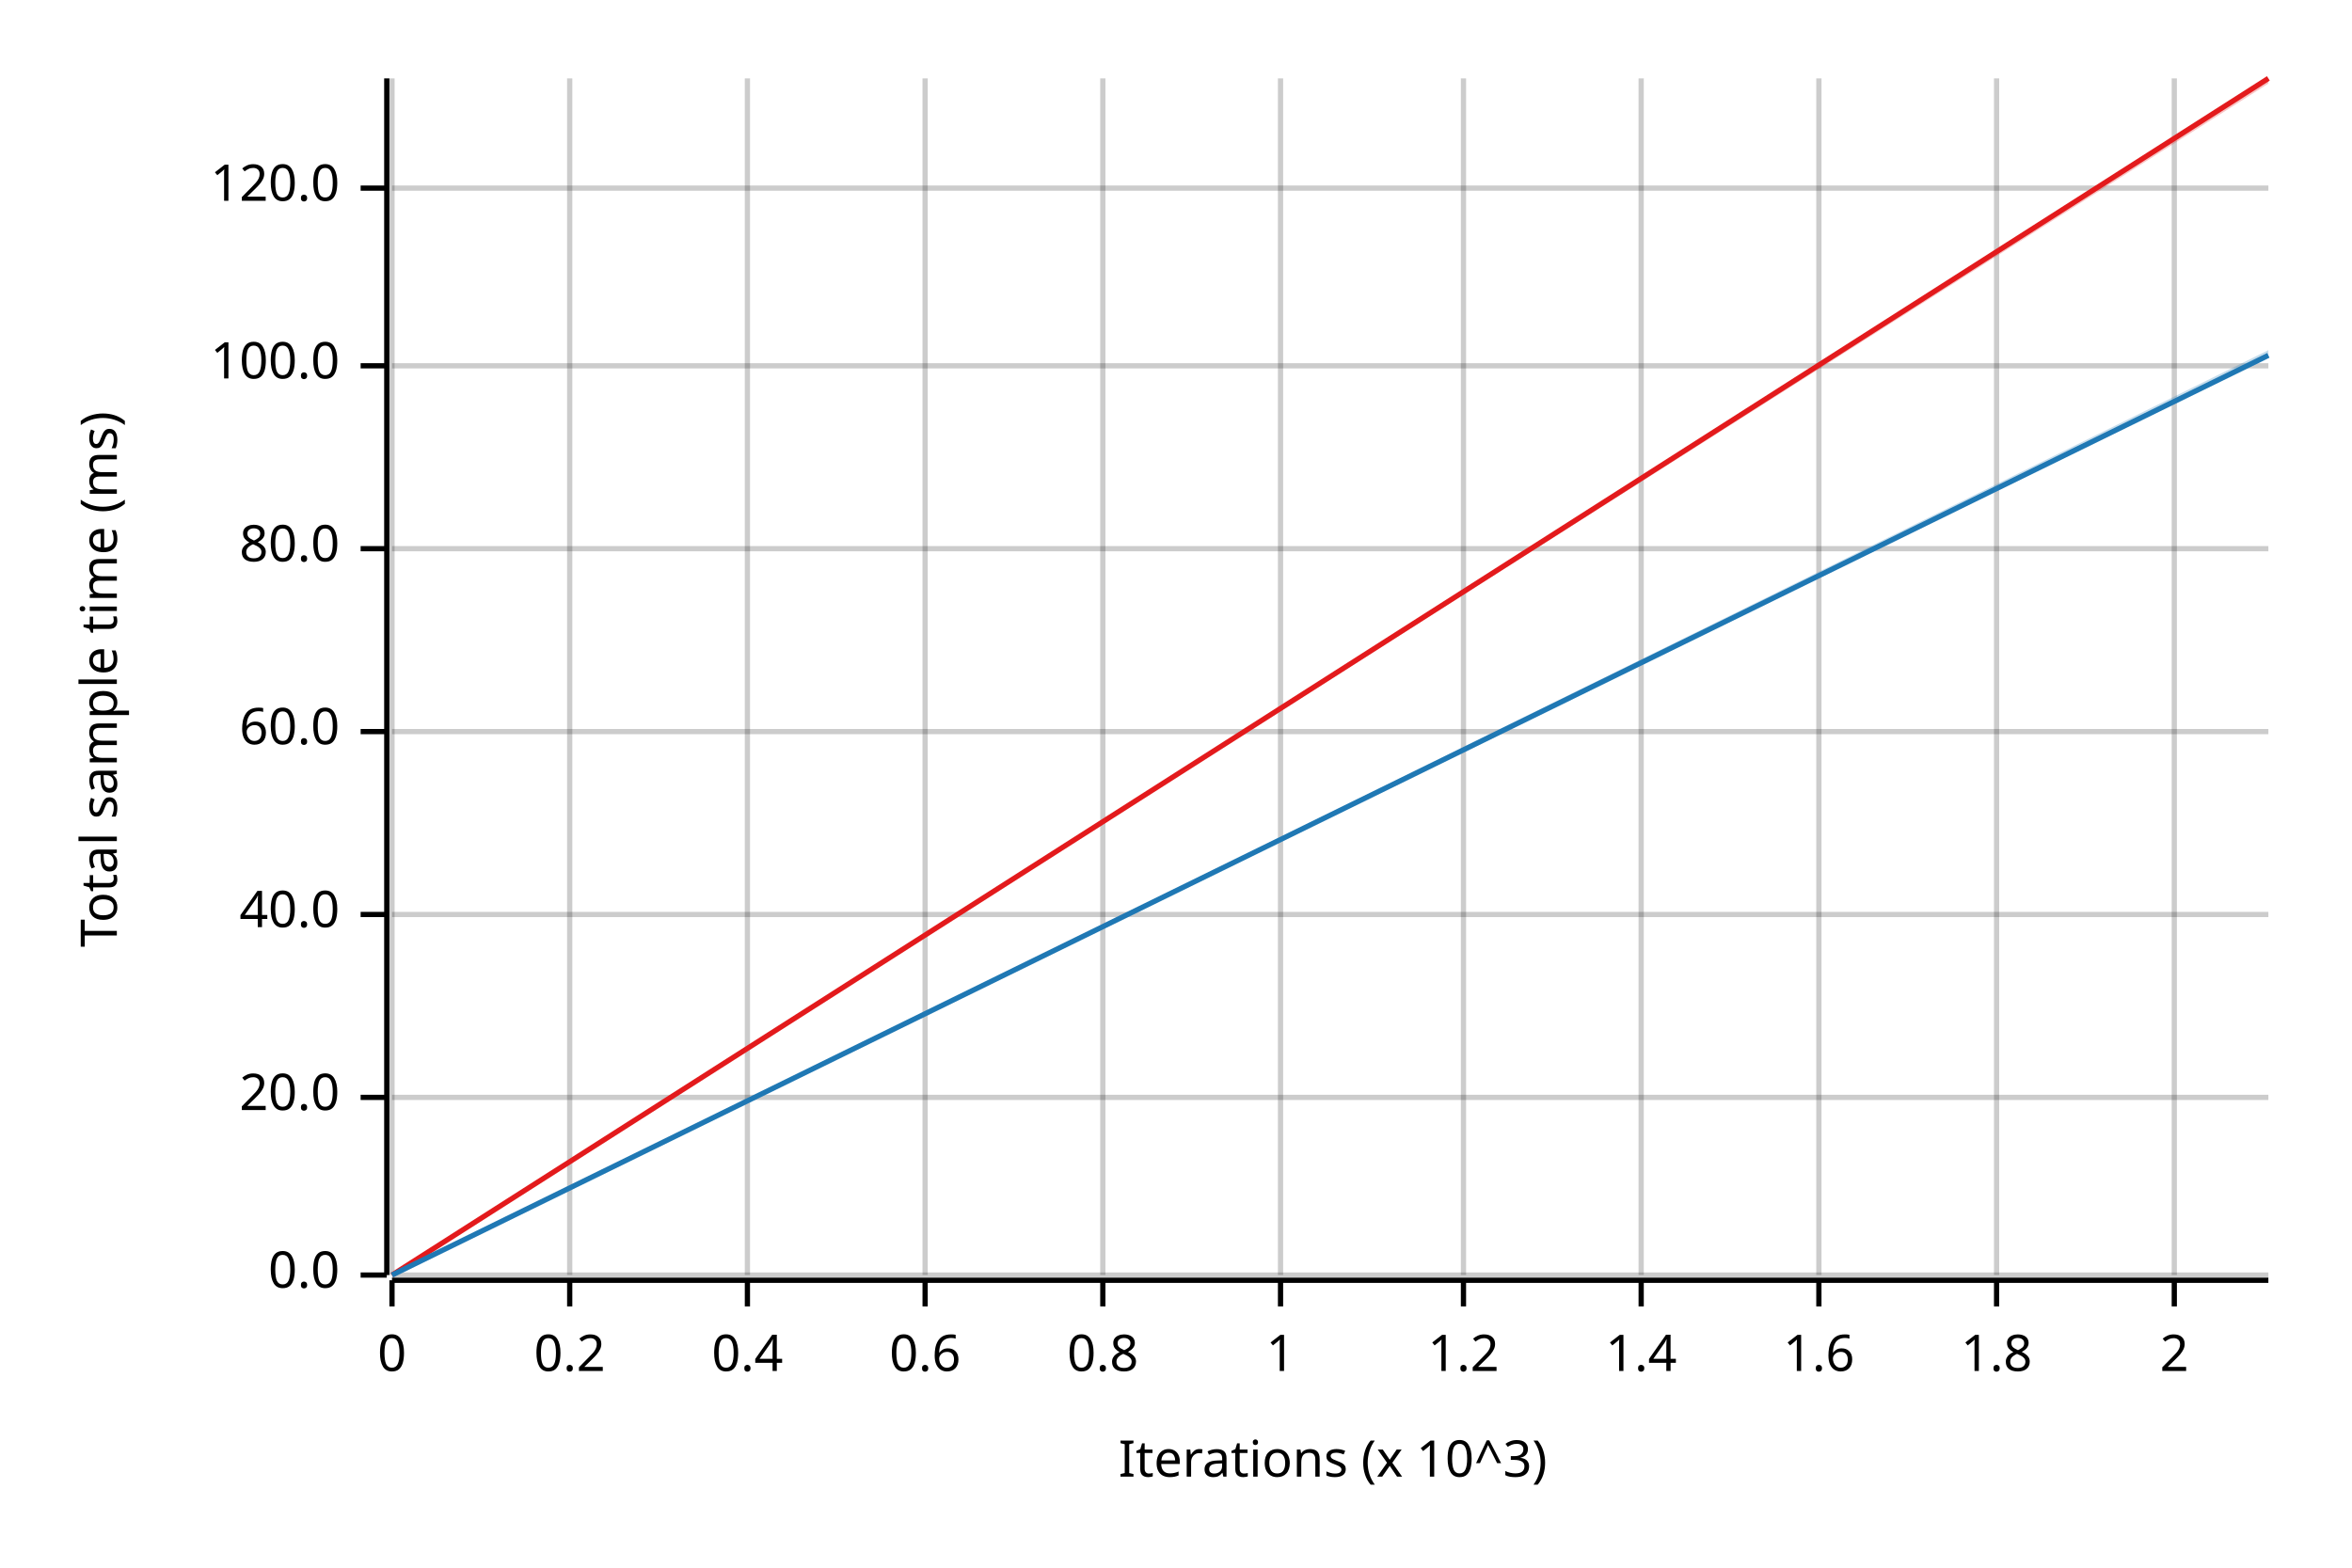
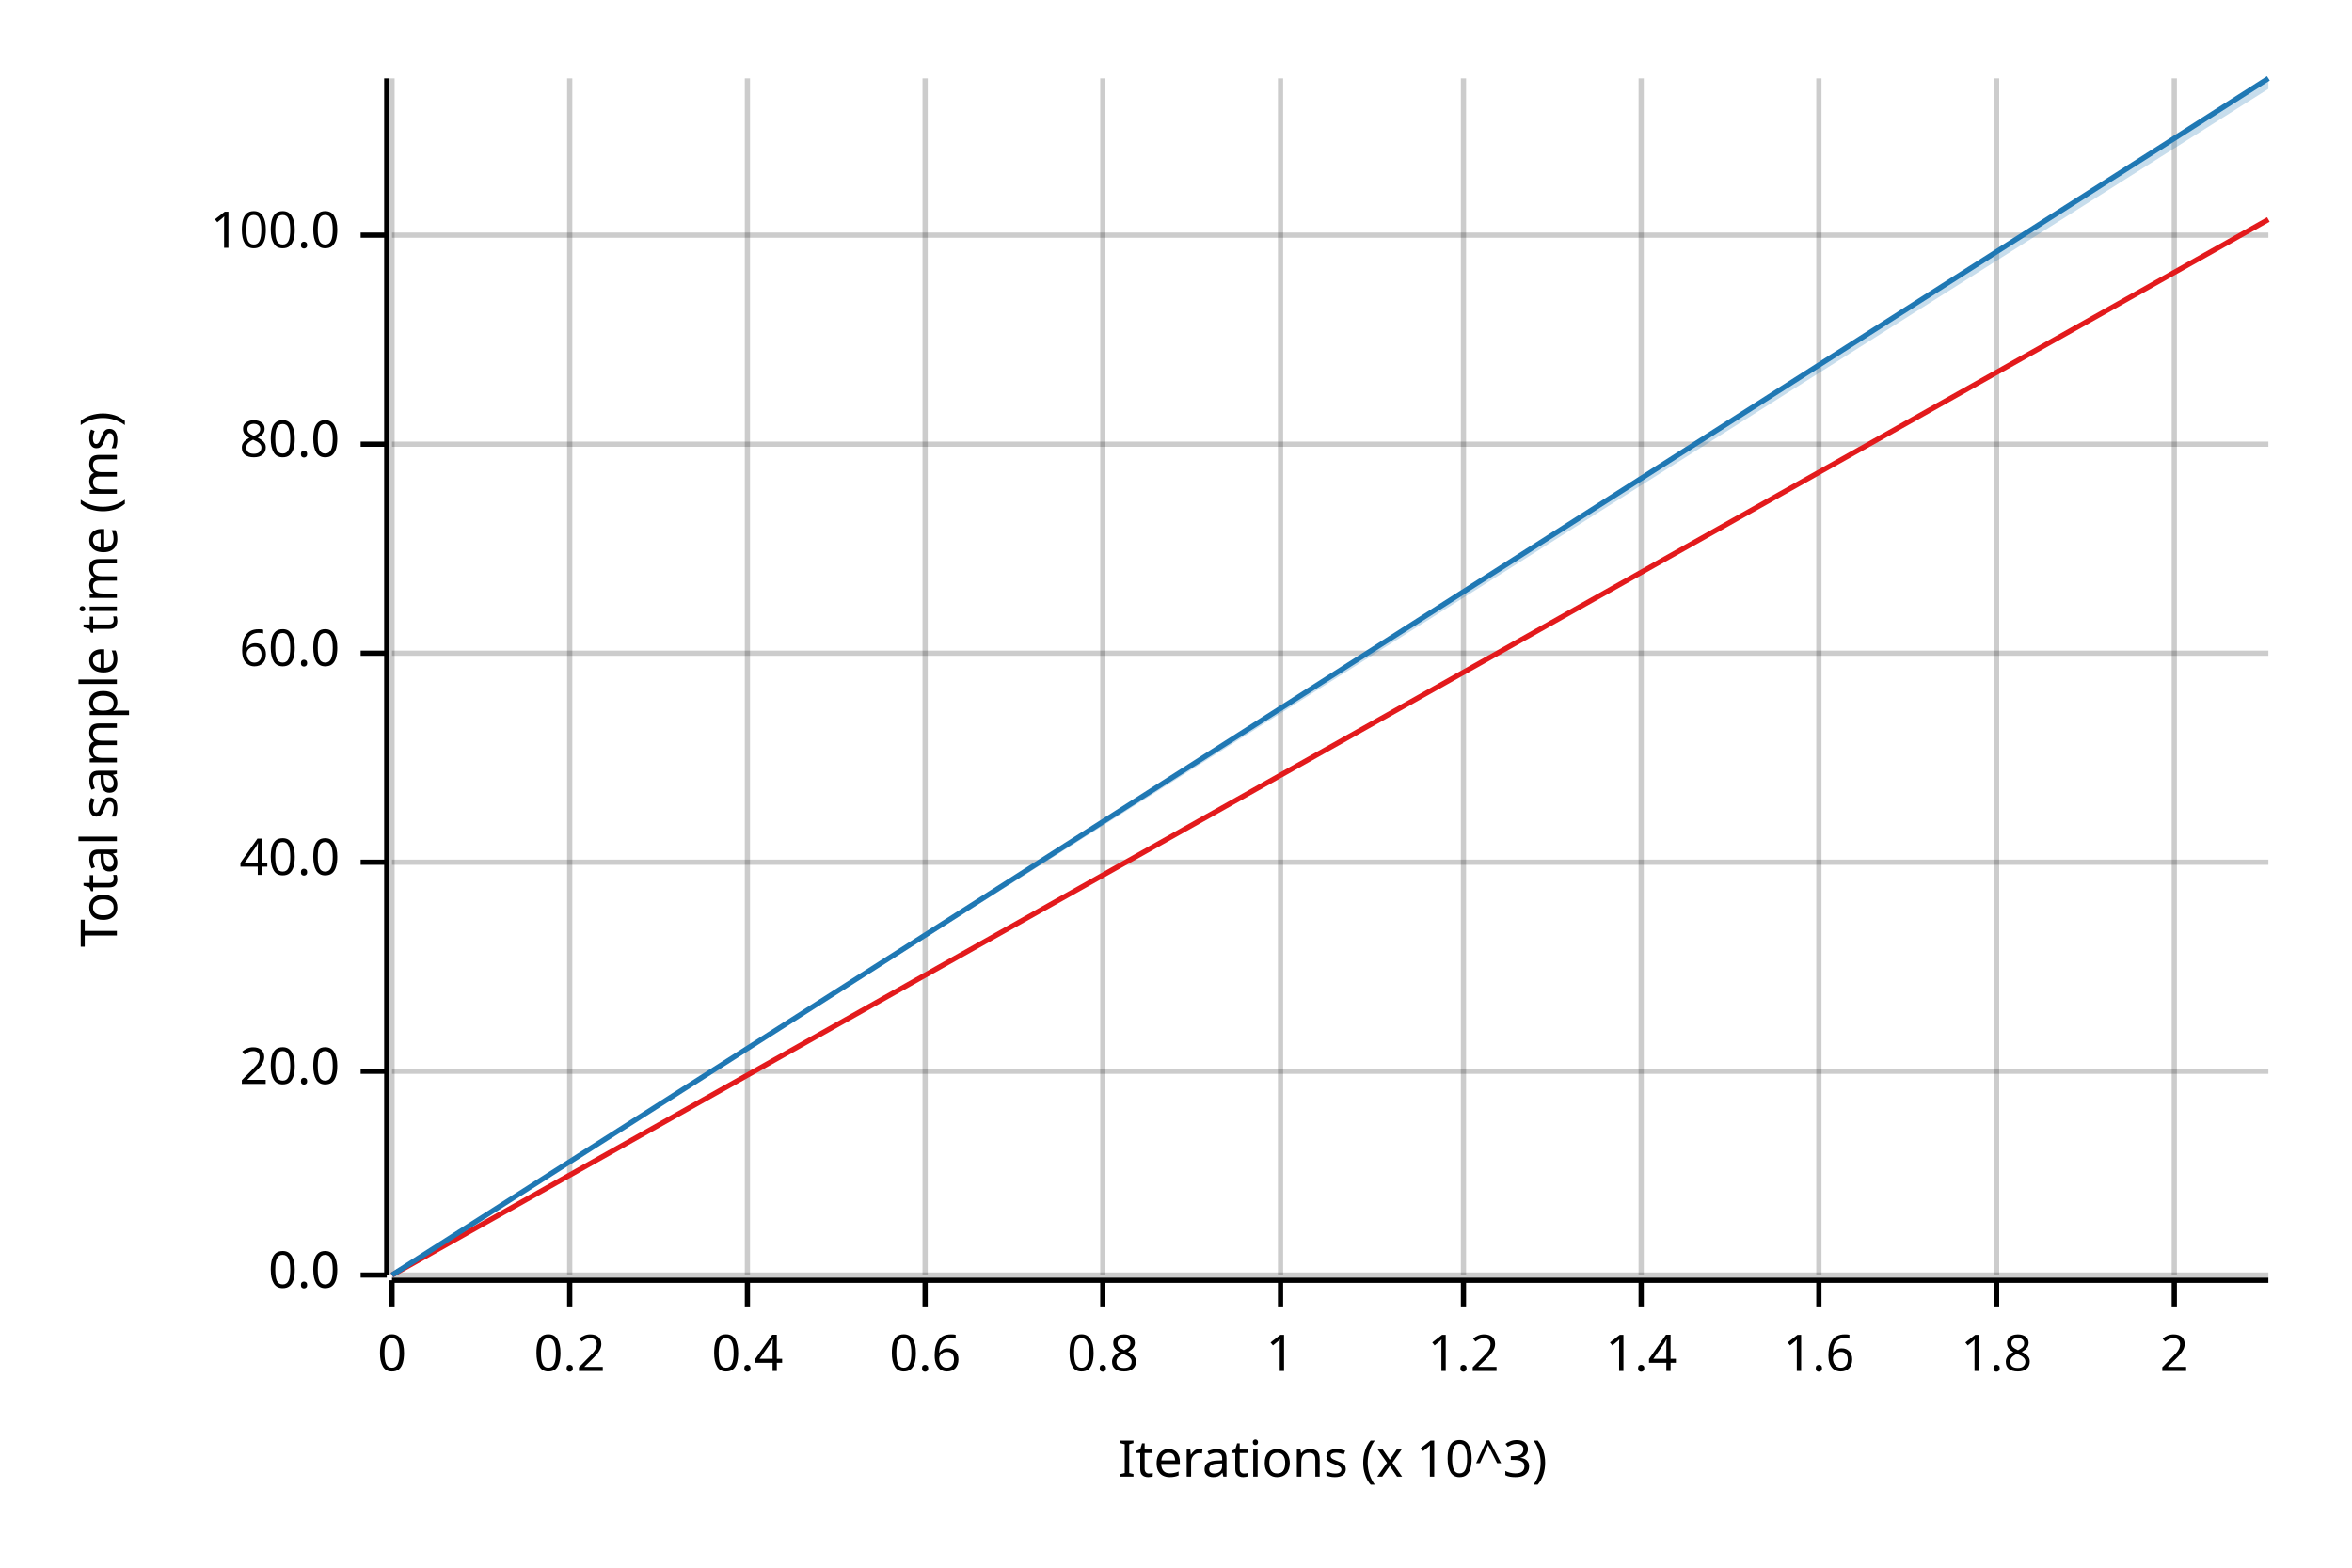
<svg xmlns="http://www.w3.org/2000/svg" width="450" height="300" viewBox="0 0 450 300">
  <text x="15" y="130" dy="0.76em" text-anchor="middle" font-family="sans-serif" font-size="9.677" opacity="1" fill="#000000" transform="rotate(270, 15, 130)">
Total sample time (ms)
</text>
  <text x="255" y="285" dy="-0.5ex" text-anchor="middle" font-family="sans-serif" font-size="9.677" opacity="1" fill="#000000">
Iterations (x 10^3)
</text>
  <line opacity="0.2" stroke="#000000" stroke-width="1" x1="75" y1="244" x2="75" y2="15" />
  <line opacity="0.2" stroke="#000000" stroke-width="1" x1="109" y1="244" x2="109" y2="15" />
  <line opacity="0.2" stroke="#000000" stroke-width="1" x1="143" y1="244" x2="143" y2="15" />
  <line opacity="0.2" stroke="#000000" stroke-width="1" x1="177" y1="244" x2="177" y2="15" />
  <line opacity="0.2" stroke="#000000" stroke-width="1" x1="211" y1="244" x2="211" y2="15" />
  <line opacity="0.2" stroke="#000000" stroke-width="1" x1="245" y1="244" x2="245" y2="15" />
  <line opacity="0.2" stroke="#000000" stroke-width="1" x1="280" y1="244" x2="280" y2="15" />
  <line opacity="0.2" stroke="#000000" stroke-width="1" x1="314" y1="244" x2="314" y2="15" />
  <line opacity="0.2" stroke="#000000" stroke-width="1" x1="348" y1="244" x2="348" y2="15" />
  <line opacity="0.2" stroke="#000000" stroke-width="1" x1="382" y1="244" x2="382" y2="15" />
  <line opacity="0.2" stroke="#000000" stroke-width="1" x1="416" y1="244" x2="416" y2="15" />
  <line opacity="0.2" stroke="#000000" stroke-width="1" x1="75" y1="244" x2="434" y2="244" />
-   <line opacity="0.2" stroke="#000000" stroke-width="1" x1="75" y1="210" x2="434" y2="210" />
-   <line opacity="0.2" stroke="#000000" stroke-width="1" x1="75" y1="175" x2="434" y2="175" />
-   <line opacity="0.2" stroke="#000000" stroke-width="1" x1="75" y1="140" x2="434" y2="140" />
-   <line opacity="0.2" stroke="#000000" stroke-width="1" x1="75" y1="105" x2="434" y2="105" />
-   <line opacity="0.2" stroke="#000000" stroke-width="1" x1="75" y1="70" x2="434" y2="70" />
-   <line opacity="0.2" stroke="#000000" stroke-width="1" x1="75" y1="36" x2="434" y2="36" />
+   <line opacity="0.2" stroke="#000000" stroke-width="1" x1="75" y1="205" x2="434" y2="205" />
+   <line opacity="0.2" stroke="#000000" stroke-width="1" x1="75" y1="165" x2="434" y2="165" />
+   <line opacity="0.2" stroke="#000000" stroke-width="1" x1="75" y1="125" x2="434" y2="125" />
+   <line opacity="0.2" stroke="#000000" stroke-width="1" x1="75" y1="85" x2="434" y2="85" />
+   <line opacity="0.2" stroke="#000000" stroke-width="1" x1="75" y1="45" x2="434" y2="45" />
  <polyline fill="none" opacity="1" stroke="#000000" stroke-width="1" points="74,15 74,244 " />
  <text x="65" y="244" dy="0.5ex" text-anchor="end" font-family="sans-serif" font-size="9.677" opacity="1" fill="#000000">
0.0
</text>
  <polyline fill="none" opacity="1" stroke="#000000" stroke-width="1" points="69,244 74,244 " />
-   <text x="65" y="210" dy="0.5ex" text-anchor="end" font-family="sans-serif" font-size="9.677" opacity="1" fill="#000000">
+   <text x="65" y="205" dy="0.5ex" text-anchor="end" font-family="sans-serif" font-size="9.677" opacity="1" fill="#000000">
20.0
</text>
-   <polyline fill="none" opacity="1" stroke="#000000" stroke-width="1" points="69,210 74,210 " />
-   <text x="65" y="175" dy="0.5ex" text-anchor="end" font-family="sans-serif" font-size="9.677" opacity="1" fill="#000000">
+   <polyline fill="none" opacity="1" stroke="#000000" stroke-width="1" points="69,205 74,205 " />
+   <text x="65" y="165" dy="0.5ex" text-anchor="end" font-family="sans-serif" font-size="9.677" opacity="1" fill="#000000">
40.0
</text>
-   <polyline fill="none" opacity="1" stroke="#000000" stroke-width="1" points="69,175 74,175 " />
-   <text x="65" y="140" dy="0.5ex" text-anchor="end" font-family="sans-serif" font-size="9.677" opacity="1" fill="#000000">
+   <polyline fill="none" opacity="1" stroke="#000000" stroke-width="1" points="69,165 74,165 " />
+   <text x="65" y="125" dy="0.5ex" text-anchor="end" font-family="sans-serif" font-size="9.677" opacity="1" fill="#000000">
60.0
</text>
-   <polyline fill="none" opacity="1" stroke="#000000" stroke-width="1" points="69,140 74,140 " />
-   <text x="65" y="105" dy="0.5ex" text-anchor="end" font-family="sans-serif" font-size="9.677" opacity="1" fill="#000000">
+   <polyline fill="none" opacity="1" stroke="#000000" stroke-width="1" points="69,125 74,125 " />
+   <text x="65" y="85" dy="0.5ex" text-anchor="end" font-family="sans-serif" font-size="9.677" opacity="1" fill="#000000">
80.0
</text>
-   <polyline fill="none" opacity="1" stroke="#000000" stroke-width="1" points="69,105 74,105 " />
-   <text x="65" y="70" dy="0.5ex" text-anchor="end" font-family="sans-serif" font-size="9.677" opacity="1" fill="#000000">
+   <polyline fill="none" opacity="1" stroke="#000000" stroke-width="1" points="69,85 74,85 " />
+   <text x="65" y="45" dy="0.5ex" text-anchor="end" font-family="sans-serif" font-size="9.677" opacity="1" fill="#000000">
100.0
</text>
-   <polyline fill="none" opacity="1" stroke="#000000" stroke-width="1" points="69,70 74,70 " />
-   <text x="65" y="36" dy="0.5ex" text-anchor="end" font-family="sans-serif" font-size="9.677" opacity="1" fill="#000000">
- 120.0
- </text>
-   <polyline fill="none" opacity="1" stroke="#000000" stroke-width="1" points="69,36 74,36 " />
+   <polyline fill="none" opacity="1" stroke="#000000" stroke-width="1" points="69,45 74,45 " />
  <polyline fill="none" opacity="1" stroke="#000000" stroke-width="1" points="75,245 434,245 " />
  <text x="75" y="255" dy="0.76em" text-anchor="middle" font-family="sans-serif" font-size="9.677" opacity="1" fill="#000000">
0
</text>
  <polyline fill="none" opacity="1" stroke="#000000" stroke-width="1" points="75,245 75,250 " />
  <text x="109" y="255" dy="0.76em" text-anchor="middle" font-family="sans-serif" font-size="9.677" opacity="1" fill="#000000">
0.2
</text>
  <polyline fill="none" opacity="1" stroke="#000000" stroke-width="1" points="109,245 109,250 " />
  <text x="143" y="255" dy="0.76em" text-anchor="middle" font-family="sans-serif" font-size="9.677" opacity="1" fill="#000000">
0.4
</text>
  <polyline fill="none" opacity="1" stroke="#000000" stroke-width="1" points="143,245 143,250 " />
  <text x="177" y="255" dy="0.76em" text-anchor="middle" font-family="sans-serif" font-size="9.677" opacity="1" fill="#000000">
0.6
</text>
  <polyline fill="none" opacity="1" stroke="#000000" stroke-width="1" points="177,245 177,250 " />
  <text x="211" y="255" dy="0.76em" text-anchor="middle" font-family="sans-serif" font-size="9.677" opacity="1" fill="#000000">
0.8
</text>
  <polyline fill="none" opacity="1" stroke="#000000" stroke-width="1" points="211,245 211,250 " />
  <text x="245" y="255" dy="0.76em" text-anchor="middle" font-family="sans-serif" font-size="9.677" opacity="1" fill="#000000">
1
</text>
  <polyline fill="none" opacity="1" stroke="#000000" stroke-width="1" points="245,245 245,250 " />
  <text x="280" y="255" dy="0.76em" text-anchor="middle" font-family="sans-serif" font-size="9.677" opacity="1" fill="#000000">
1.2
</text>
  <polyline fill="none" opacity="1" stroke="#000000" stroke-width="1" points="280,245 280,250 " />
  <text x="314" y="255" dy="0.76em" text-anchor="middle" font-family="sans-serif" font-size="9.677" opacity="1" fill="#000000">
1.4
</text>
  <polyline fill="none" opacity="1" stroke="#000000" stroke-width="1" points="314,245 314,250 " />
  <text x="348" y="255" dy="0.76em" text-anchor="middle" font-family="sans-serif" font-size="9.677" opacity="1" fill="#000000">
1.6
</text>
  <polyline fill="none" opacity="1" stroke="#000000" stroke-width="1" points="348,245 348,250 " />
  <text x="382" y="255" dy="0.76em" text-anchor="middle" font-family="sans-serif" font-size="9.677" opacity="1" fill="#000000">
1.8
</text>
  <polyline fill="none" opacity="1" stroke="#000000" stroke-width="1" points="382,245 382,250 " />
  <text x="416" y="255" dy="0.76em" text-anchor="middle" font-family="sans-serif" font-size="9.677" opacity="1" fill="#000000">
2
</text>
  <polyline fill="none" opacity="1" stroke="#000000" stroke-width="1" points="416,245 416,250 " />
-   <polyline fill="none" opacity="1" stroke="#E31A1C" stroke-width="1" points="75,244 434,15 " />
-   <polygon opacity="0.25" fill="#E31A1C" points="75,244 434,16 434,15 " />
-   <polyline fill="none" opacity="1" stroke="#1F78B4" stroke-width="1" points="75,244 434,68 " />
-   <polygon opacity="0.25" fill="#1F78B4" points="75,244 434,68 434,67 " />
+   <polyline fill="none" opacity="1" stroke="#E31A1C" stroke-width="1" points="75,244 434,42 " />
+   <polygon opacity="0.25" fill="#E31A1C" points="75,244 434,42 434,42 " />
+   <polyline fill="none" opacity="1" stroke="#1F78B4" stroke-width="1" points="75,244 434,15 " />
+   <polygon opacity="0.25" fill="#1F78B4" points="75,244 434,17 434,15 " />
</svg>
